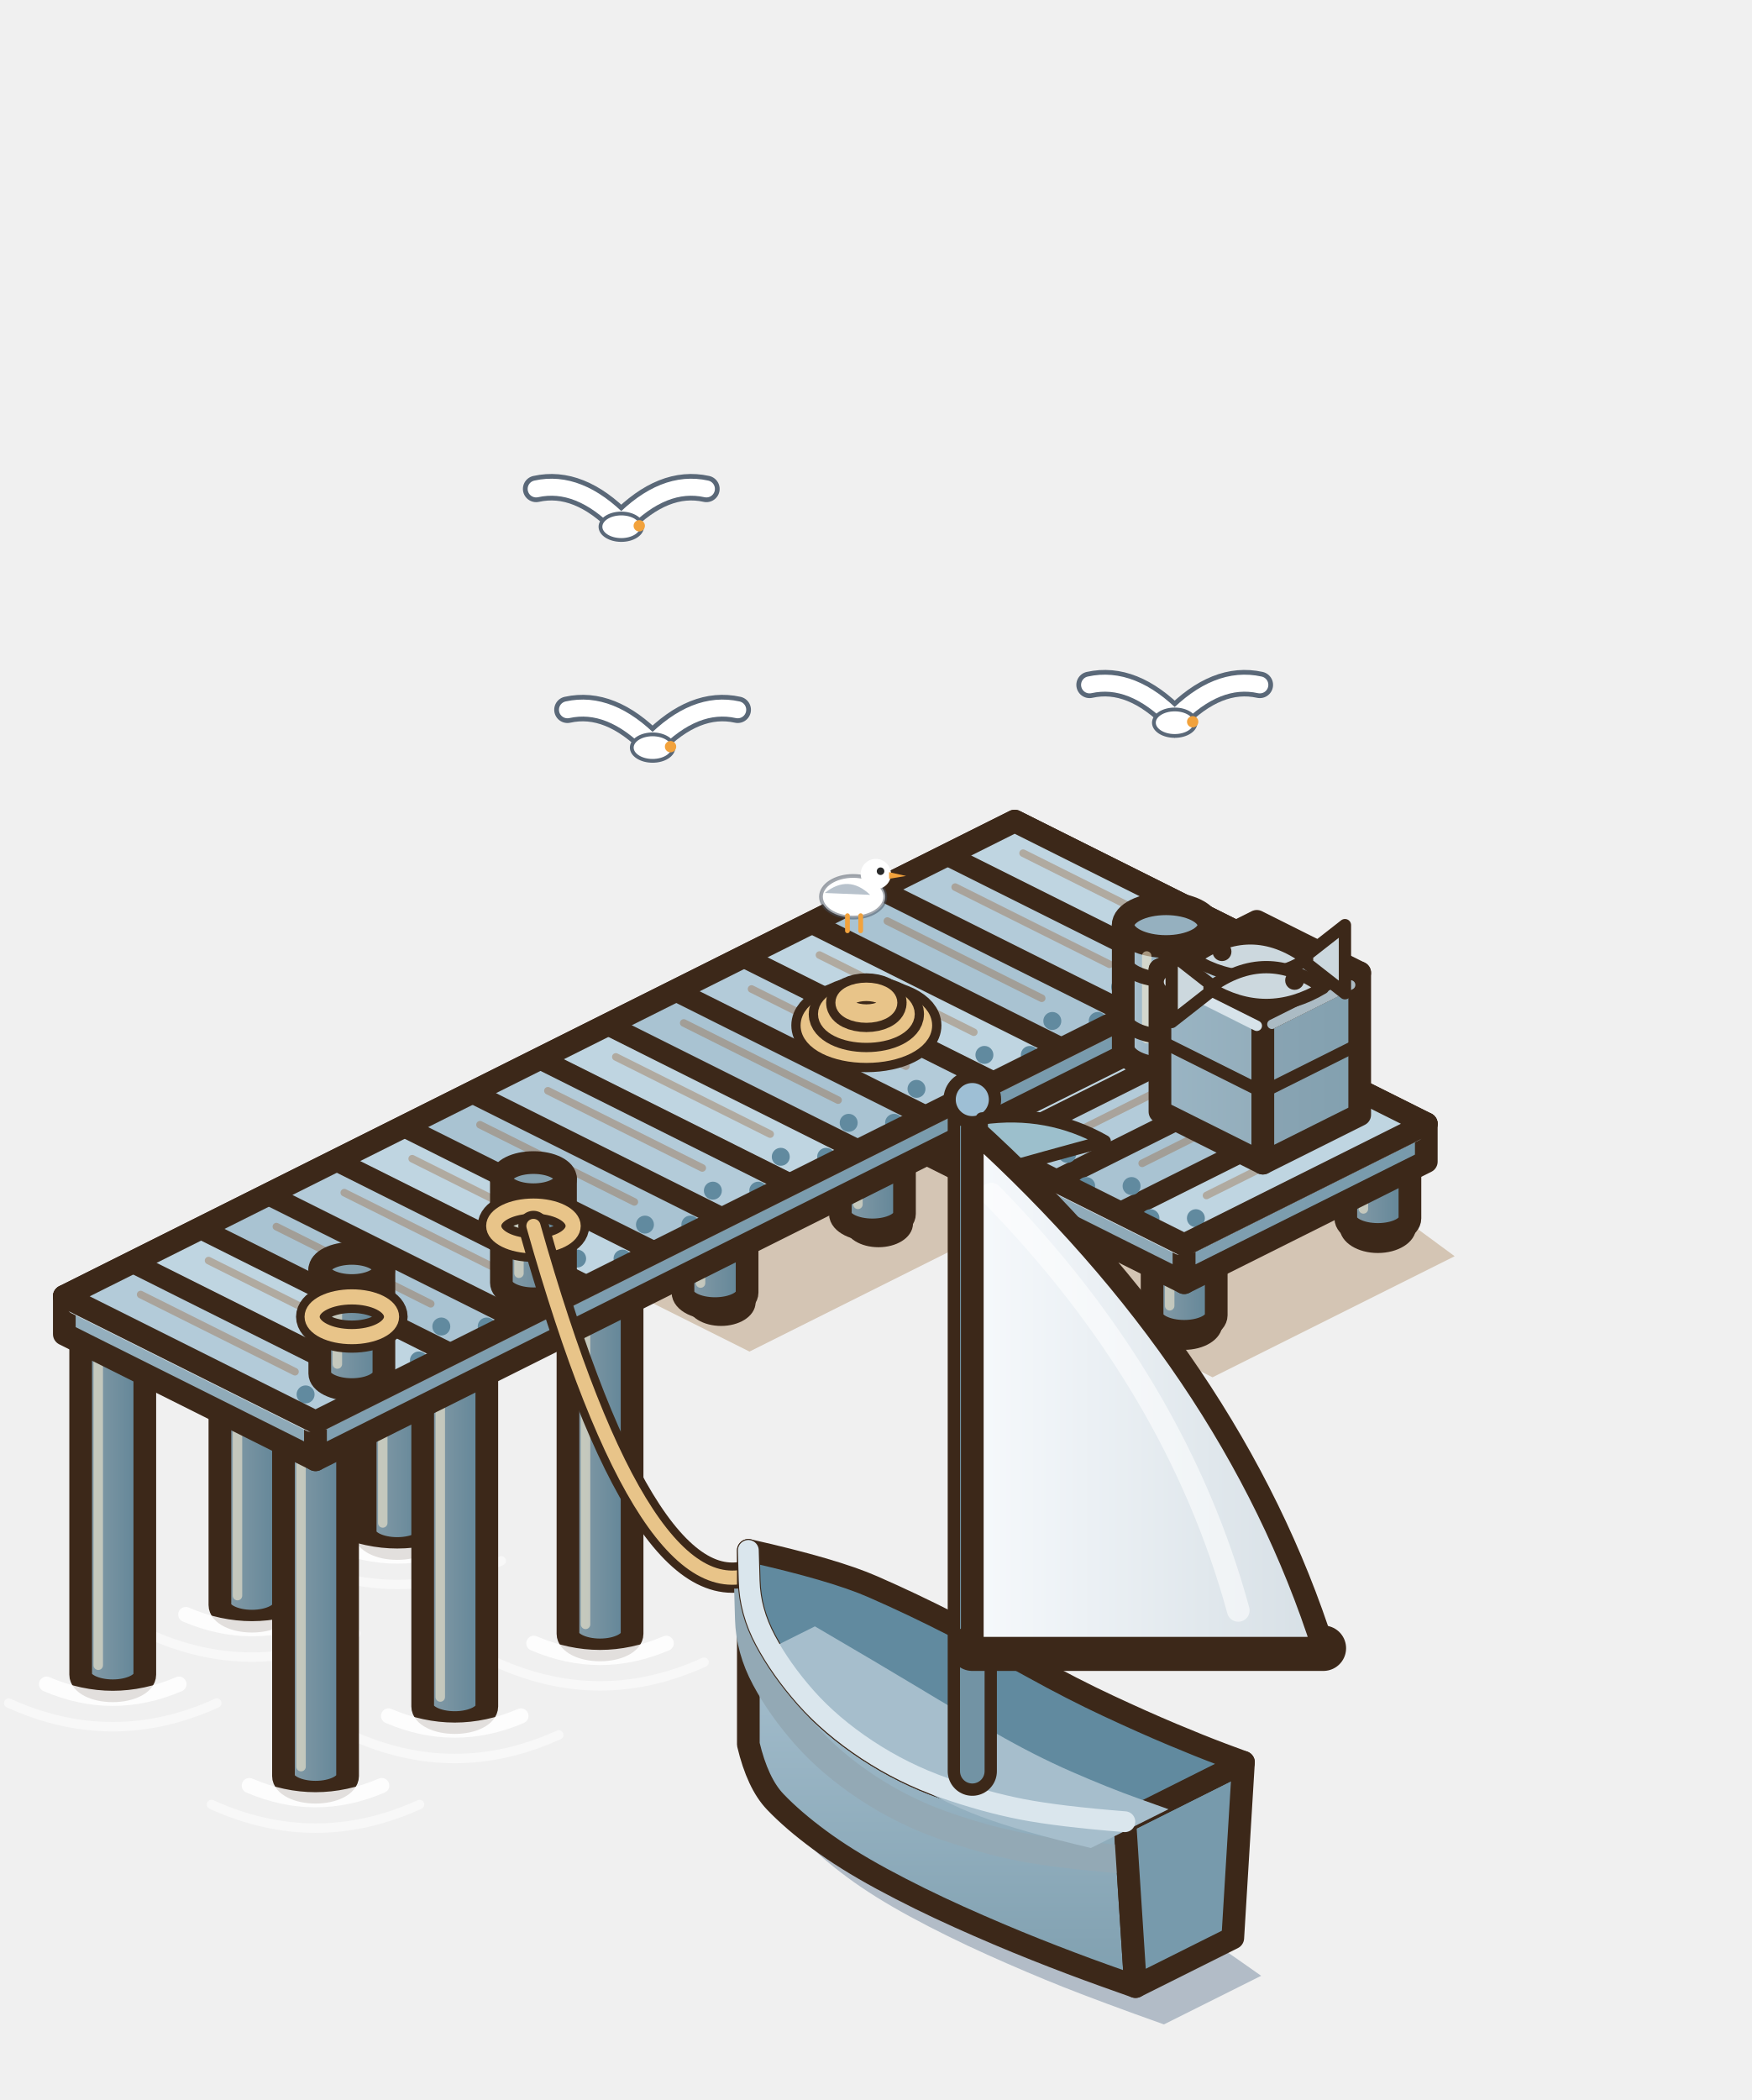
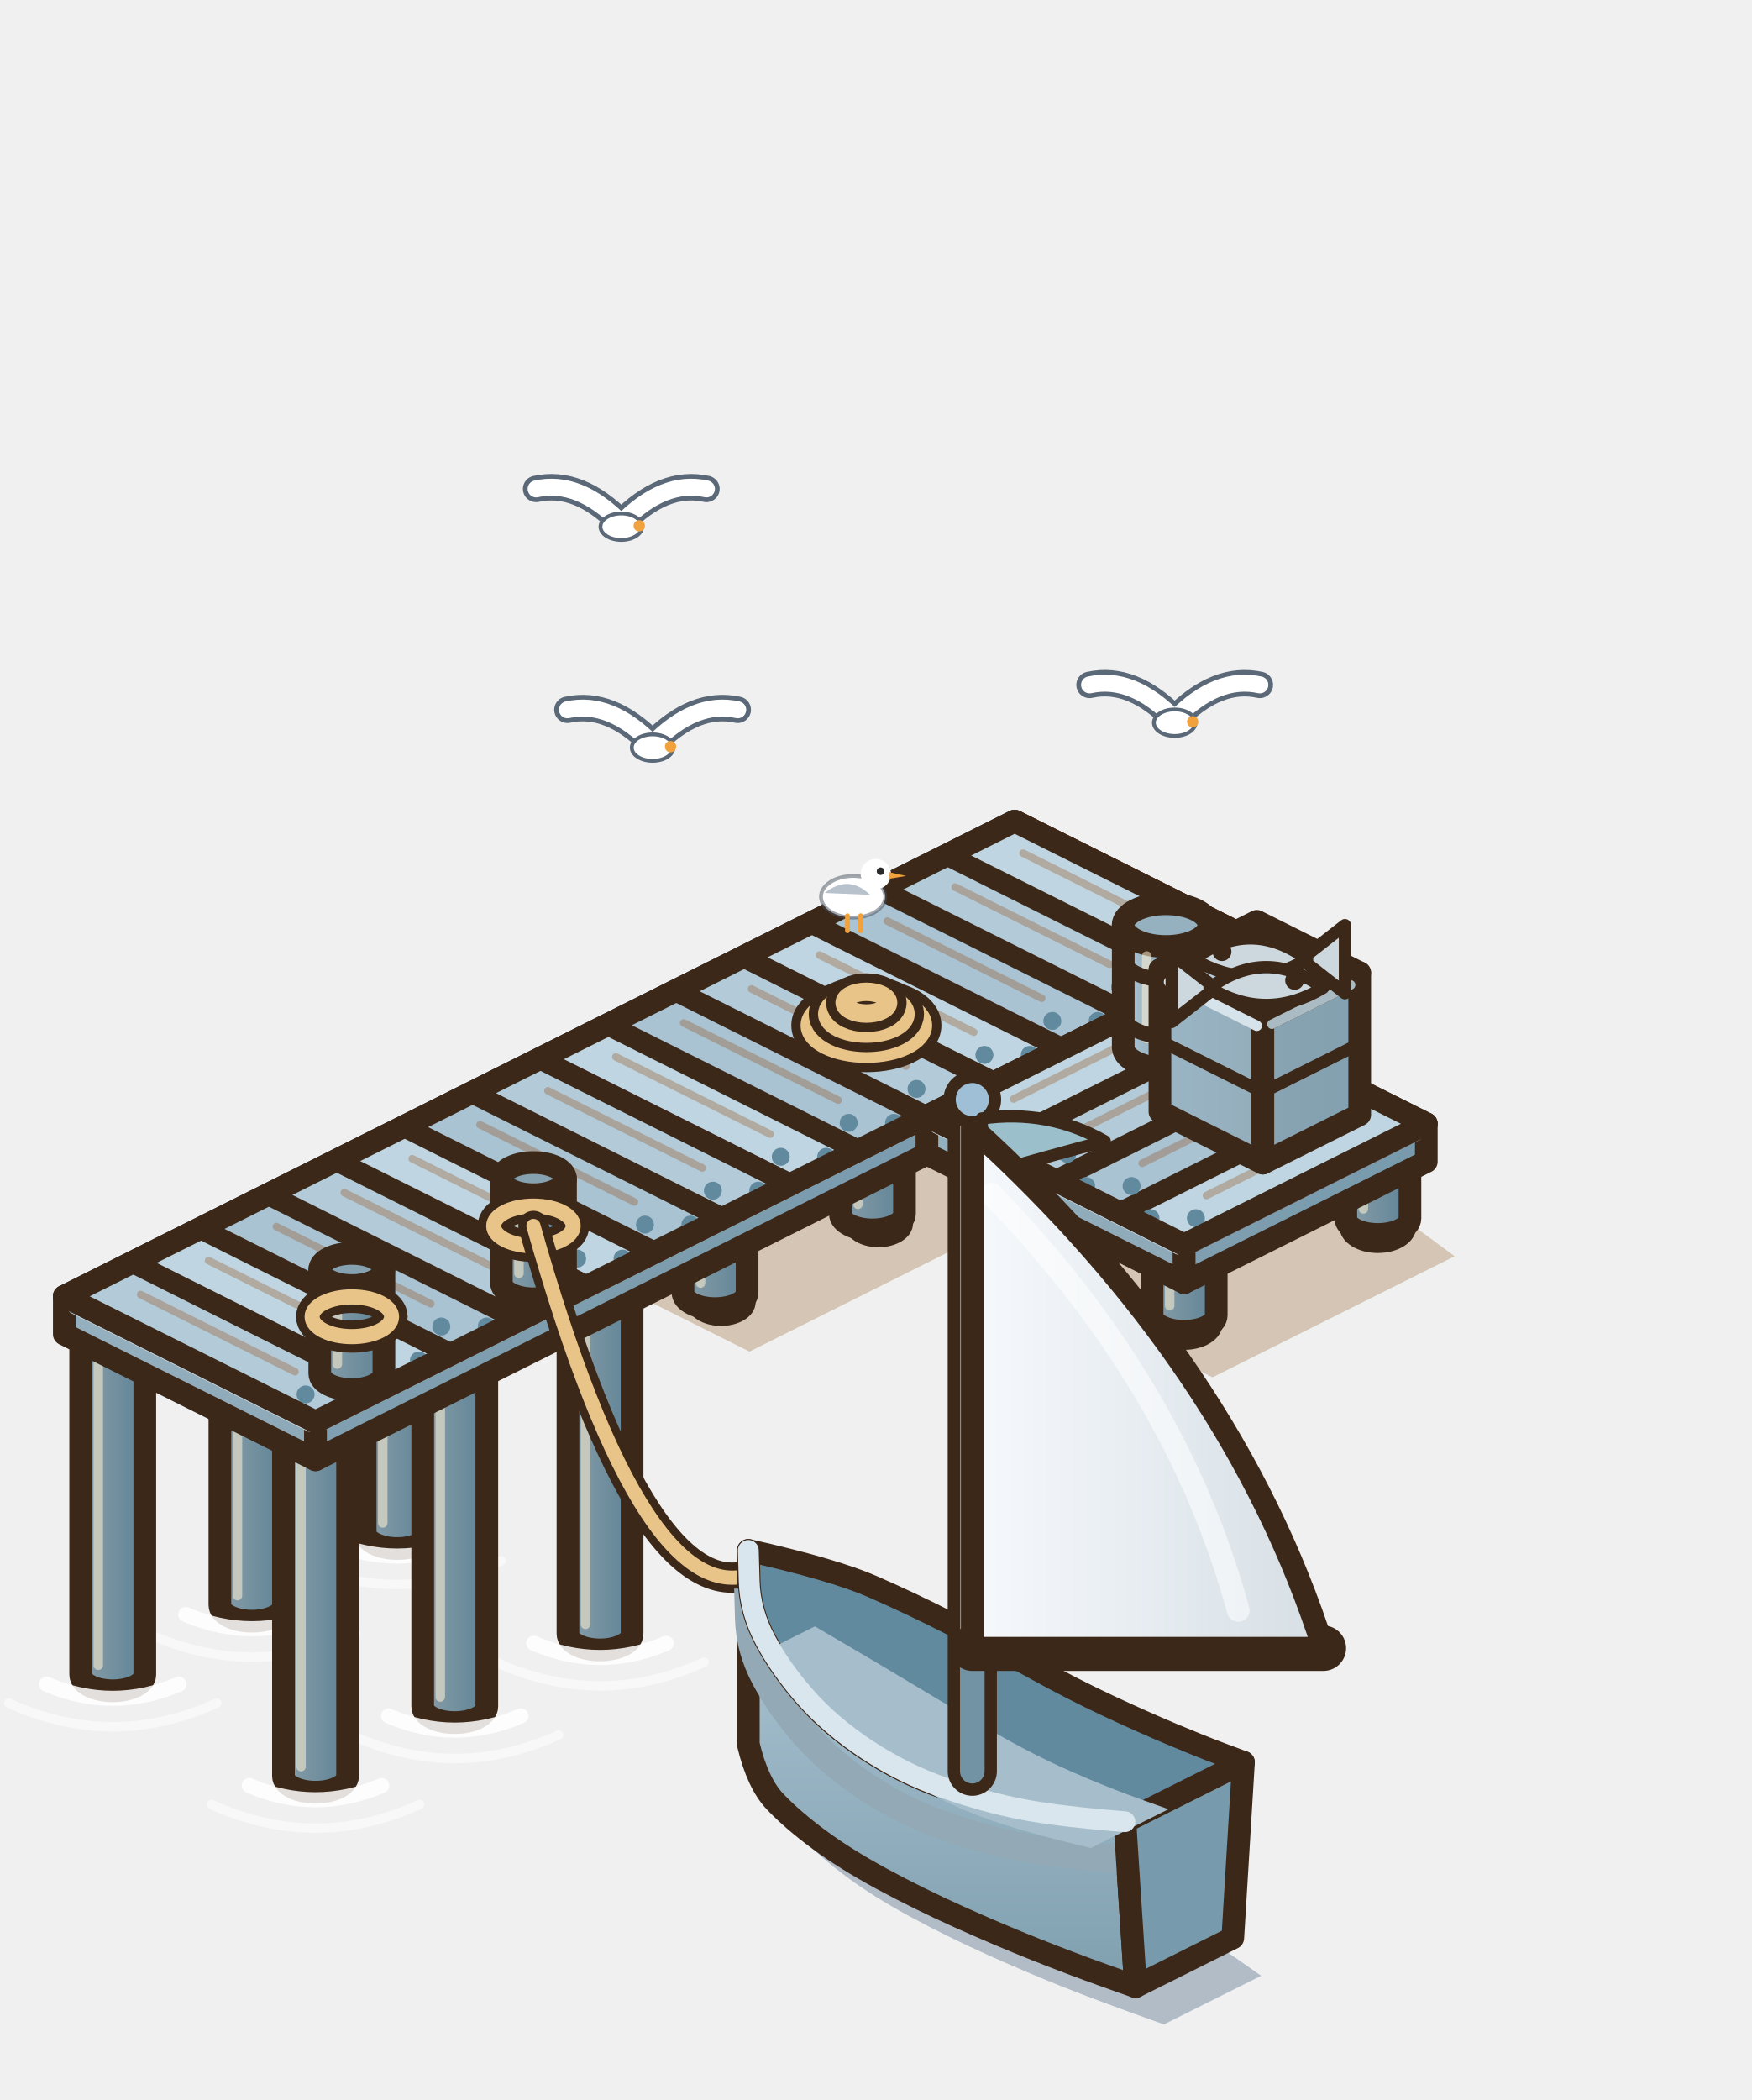
<svg xmlns="http://www.w3.org/2000/svg" width="231.5" height="277.5" viewBox="-136.5 -155 231.5 277.5">
  <g transform="scale(1.25)">
    <polygon points="1.08,-23.2 44.6,8.8 19,21.6 -8.2,8 -29.96,18.88 -56.52,5.6" fill="rgba(150,105,50,.32)" />
    <ellipse cx="36.48" cy="5.7" rx="3.4" ry="2.11" fill="#C3D0D9" stroke="#3C2819" stroke-width="1.3" />
    <ellipse cx="35.46" cy="4.85" rx="1.53" ry="0.82" fill="#DEE7EE" />
    <defs>
      <linearGradient id="pp0" x1="0" y1="0" x2="1" y2="0">
        <stop offset="0" stop-color="#899EA9" />
        <stop offset="1" stop-color="#5E8396" />
      </linearGradient>
    </defs>
    <path d="M33.09,-1.2 L33.09,4.8 A3.39,1.7 0 0 0 39.87,4.8 L39.87,-1.2 Z" fill="url(#pp0)" stroke="#3C2819" stroke-width="2.4" stroke-linejoin="round" />
    <ellipse cx="36.48" cy="-1.2" rx="3.39" ry="1.7" fill="#86A1AF" stroke="#3C2819" stroke-width="2.4" />
    <line x1="34.95" y1="1.5" x2="34.95" y2="3.8" stroke="rgba(255,240,210,.55)" stroke-width="1" stroke-linecap="round" />
    <ellipse cx="16" cy="15.94" rx="3.4" ry="2.11" fill="#C3D0D9" stroke="#3C2819" stroke-width="1.3" />
    <ellipse cx="14.98" cy="15.09" rx="1.53" ry="0.82" fill="#DEE7EE" />
    <defs>
      <linearGradient id="pp1" x1="0" y1="0" x2="1" y2="0">
        <stop offset="0" stop-color="#899EA9" />
        <stop offset="1" stop-color="#5E8396" />
      </linearGradient>
    </defs>
    <path d="M12.61,9.04 L12.61,15.04 A3.39,1.7 0 0 0 19.39,15.04 L19.39,9.04 Z" fill="url(#pp1)" stroke="#3C2819" stroke-width="2.4" stroke-linejoin="round" />
    <ellipse cx="16" cy="9.04" rx="3.39" ry="1.7" fill="#86A1AF" stroke="#3C2819" stroke-width="2.4" />
    <line x1="14.47" y1="11.74" x2="14.47" y2="14.04" stroke="rgba(255,240,210,.55)" stroke-width="1" stroke-linecap="round" />
    <ellipse cx="4.48" cy="10.18" rx="3.4" ry="2.11" fill="#C3D0D9" stroke="#3C2819" stroke-width="1.3" />
    <ellipse cx="3.46" cy="9.33" rx="1.53" ry="0.82" fill="#DEE7EE" />
    <defs>
      <linearGradient id="pp2" x1="0" y1="0" x2="1" y2="0">
        <stop offset="0" stop-color="#899EA9" />
        <stop offset="1" stop-color="#5E8396" />
      </linearGradient>
    </defs>
    <path d="M1.09,3.28 L1.09,9.28 A3.39,1.7 0 0 0 7.87,9.28 L7.87,3.28 Z" fill="url(#pp2)" stroke="#3C2819" stroke-width="2.4" stroke-linejoin="round" />
    <ellipse cx="4.48" cy="3.28" rx="3.39" ry="1.7" fill="#86A1AF" stroke="#3C2819" stroke-width="2.4" />
    <line x1="2.95" y1="5.98" x2="2.95" y2="8.28" stroke="rgba(255,240,210,.55)" stroke-width="1" stroke-linecap="round" />
    <ellipse cx="-18.56" cy="-14.98" rx="3" ry="1.86" fill="#C3D0D9" stroke="#3C2819" stroke-width="1.3" />
    <ellipse cx="-19.46" cy="-15.73" rx="1.35" ry="0.72" fill="#DEE7EE" />
    <defs>
      <linearGradient id="pp10" x1="0" y1="0" x2="1" y2="0">
        <stop offset="0" stop-color="#899EA9" />
        <stop offset="1" stop-color="#5E8396" />
      </linearGradient>
    </defs>
    <path d="M-22.59,-22 L-22.59,-16 A3.39,1.7 0 0 0 -15.81,-16 L-15.81,-22 Z" fill="url(#pp10)" stroke="#3C2819" stroke-width="2.4" stroke-linejoin="round" />
    <ellipse cx="-19.2" cy="-22" rx="3.39" ry="1.7" fill="#86A1AF" stroke="#3C2819" stroke-width="2.4" />
    <line x1="-20.73" y1="-19.3" x2="-20.73" y2="-17" stroke="rgba(255,240,210,.55)" stroke-width="1" stroke-linecap="round" />
    <ellipse cx="2.88" cy="-4.26" rx="3" ry="1.86" fill="#C3D0D9" stroke="#3C2819" stroke-width="1.3" />
    <ellipse cx="1.98" cy="-5.01" rx="1.35" ry="0.72" fill="#DEE7EE" />
    <defs>
      <linearGradient id="pp11" x1="0" y1="0" x2="1" y2="0">
        <stop offset="0" stop-color="#899EA9" />
        <stop offset="1" stop-color="#5E8396" />
      </linearGradient>
    </defs>
    <path d="M-1.15,-11.28 L-1.15,-5.28 A3.39,1.7 0 0 0 5.63,-5.28 L5.63,-11.28 Z" fill="url(#pp11)" stroke="#3C2819" stroke-width="2.4" stroke-linejoin="round" />
    <ellipse cx="2.24" cy="-11.28" rx="3.39" ry="1.7" fill="#86A1AF" stroke="#3C2819" stroke-width="2.4" />
    <line x1="0.71" y1="-8.58" x2="0.71" y2="-6.28" stroke="rgba(255,240,210,.55)" stroke-width="1" stroke-linecap="round" />
    <ellipse cx="-37.76" cy="-5.38" rx="3" ry="1.86" fill="#C3D0D9" stroke="#3C2819" stroke-width="1.3" />
    <ellipse cx="-38.66" cy="-6.13" rx="1.35" ry="0.72" fill="#DEE7EE" />
    <defs>
      <linearGradient id="pp12" x1="0" y1="0" x2="1" y2="0">
        <stop offset="0" stop-color="#899EA9" />
        <stop offset="1" stop-color="#5E8396" />
      </linearGradient>
    </defs>
    <path d="M-41.79,-12.4 L-41.79,-6.4 A3.39,1.7 0 0 0 -35.01,-6.4 L-35.01,-12.4 Z" fill="url(#pp12)" stroke="#3C2819" stroke-width="2.4" stroke-linejoin="round" />
    <ellipse cx="-38.4" cy="-12.4" rx="3.39" ry="1.7" fill="#86A1AF" stroke="#3C2819" stroke-width="2.4" />
    <line x1="-39.93" y1="-9.7" x2="-39.93" y2="-7.4" stroke="rgba(255,240,210,.55)" stroke-width="1" stroke-linecap="round" />
    <ellipse cx="-16.32" cy="5.34" rx="3" ry="1.86" fill="#C3D0D9" stroke="#3C2819" stroke-width="1.3" />
    <ellipse cx="-17.22" cy="4.59" rx="1.35" ry="0.72" fill="#DEE7EE" />
    <defs>
      <linearGradient id="pp13" x1="0" y1="0" x2="1" y2="0">
        <stop offset="0" stop-color="#899EA9" />
        <stop offset="1" stop-color="#5E8396" />
      </linearGradient>
    </defs>
    <path d="M-20.35,-1.68 L-20.35,4.32 A3.39,1.7 0 0 0 -13.57,4.32 L-13.57,-1.68 Z" fill="url(#pp13)" stroke="#3C2819" stroke-width="2.4" stroke-linejoin="round" />
    <ellipse cx="-16.96" cy="-1.68" rx="3.39" ry="1.7" fill="#86A1AF" stroke="#3C2819" stroke-width="2.4" />
    <line x1="-18.49" y1="1.02" x2="-18.49" y2="3.32" stroke="rgba(255,240,210,.55)" stroke-width="1" stroke-linecap="round" />
    <ellipse cx="-54.4" cy="2.94" rx="3" ry="1.86" fill="#C3D0D9" stroke="#3C2819" stroke-width="1.3" />
    <ellipse cx="-55.3" cy="2.19" rx="1.35" ry="0.72" fill="#DEE7EE" />
    <defs>
      <linearGradient id="pp14" x1="0" y1="0" x2="1" y2="0">
        <stop offset="0" stop-color="#899EA9" />
        <stop offset="1" stop-color="#5E8396" />
      </linearGradient>
    </defs>
    <path d="M-58.43,-4.08 L-58.43,1.92 A3.39,1.7 0 0 0 -51.65,1.92 L-51.65,-4.08 Z" fill="url(#pp14)" stroke="#3C2819" stroke-width="2.4" stroke-linejoin="round" />
    <ellipse cx="-55.04" cy="-4.08" rx="3.39" ry="1.7" fill="#86A1AF" stroke="#3C2819" stroke-width="2.4" />
    <line x1="-56.57" y1="-1.38" x2="-56.57" y2="0.92" stroke="rgba(255,240,210,.55)" stroke-width="1" stroke-linecap="round" />
    <ellipse cx="-32.96" cy="13.66" rx="3" ry="1.86" fill="#C3D0D9" stroke="#3C2819" stroke-width="1.3" />
    <ellipse cx="-33.86" cy="12.91" rx="1.35" ry="0.72" fill="#DEE7EE" />
    <defs>
      <linearGradient id="pp15" x1="0" y1="0" x2="1" y2="0">
        <stop offset="0" stop-color="#899EA9" />
        <stop offset="1" stop-color="#5E8396" />
      </linearGradient>
    </defs>
    <path d="M-36.99,6.64 L-36.99,12.64 A3.39,1.7 0 0 0 -30.21,12.64 L-30.21,6.64 Z" fill="url(#pp15)" stroke="#3C2819" stroke-width="2.4" stroke-linejoin="round" />
    <ellipse cx="-33.6" cy="6.64" rx="3.39" ry="1.7" fill="#86A1AF" stroke="#3C2819" stroke-width="2.4" />
    <line x1="-35.13" y1="9.34" x2="-35.13" y2="11.64" stroke="rgba(255,240,210,.55)" stroke-width="1" stroke-linecap="round" />
    <defs>
      <linearGradient id="pp20" x1="0" y1="0" x2="1" y2="0">
        <stop offset="0" stop-color="#899EA9" />
        <stop offset="1" stop-color="#5E8396" />
      </linearGradient>
    </defs>
    <path d="M-70.59,2 L-70.59,38 A3.39,1.7 0 0 0 -63.81,38 L-63.81,2 Z" fill="url(#pp20)" stroke="#3C2819" stroke-width="2.4" stroke-linejoin="round" />
    <ellipse cx="-67.2" cy="2" rx="3.39" ry="1.7" fill="#86A1AF" stroke="#3C2819" stroke-width="2.4" />
    <line x1="-68.73" y1="4.7" x2="-68.73" y2="37" stroke="rgba(255,240,210,.55)" stroke-width="1" stroke-linecap="round" />
    <path d="M-74.2,39 Q-67.2,42 -60.2,39" fill="none" stroke="#FFFFFF" stroke-width="1.6" stroke-linecap="round" opacity=".85" />
    <path d="M-78.2,41 Q-67.2,46 -56.2,41" fill="none" stroke="#FFFFFF" stroke-width="1" stroke-linecap="round" opacity=".5" />
    <defs>
      <linearGradient id="pp21" x1="0" y1="0" x2="1" y2="0">
        <stop offset="0" stop-color="#899EA9" />
        <stop offset="1" stop-color="#5E8396" />
      </linearGradient>
    </defs>
    <path d="M-49.15,12.72 L-49.15,48.72 A3.39,1.7 0 0 0 -42.37,48.72 L-42.37,12.72 Z" fill="url(#pp21)" stroke="#3C2819" stroke-width="2.4" stroke-linejoin="round" />
    <ellipse cx="-45.76" cy="12.72" rx="3.39" ry="1.7" fill="#86A1AF" stroke="#3C2819" stroke-width="2.4" />
    <line x1="-47.29" y1="15.42" x2="-47.29" y2="47.72" stroke="rgba(255,240,210,.55)" stroke-width="1" stroke-linecap="round" />
    <path d="M-52.76,49.72 Q-45.76,52.72 -38.76,49.72" fill="none" stroke="#FFFFFF" stroke-width="1.6" stroke-linecap="round" opacity=".85" />
    <path d="M-56.76,51.72 Q-45.76,56.72 -34.76,51.72" fill="none" stroke="#FFFFFF" stroke-width="1" stroke-linecap="round" opacity=".5" />
    <defs>
      <linearGradient id="pp22" x1="0" y1="0" x2="1" y2="0">
        <stop offset="0" stop-color="#899EA9" />
        <stop offset="1" stop-color="#5E8396" />
      </linearGradient>
    </defs>
    <path d="M-85.95,9.68 L-85.95,45.68 A3.39,1.7 0 0 0 -79.17,45.68 L-79.17,9.68 Z" fill="url(#pp22)" stroke="#3C2819" stroke-width="2.4" stroke-linejoin="round" />
    <ellipse cx="-82.56" cy="9.68" rx="3.39" ry="1.7" fill="#86A1AF" stroke="#3C2819" stroke-width="2.4" />
    <line x1="-84.09" y1="12.38" x2="-84.09" y2="44.68" stroke="rgba(255,240,210,.55)" stroke-width="1" stroke-linecap="round" />
    <path d="M-89.56,46.68 Q-82.56,49.68 -75.56,46.68" fill="none" stroke="#FFFFFF" stroke-width="1.6" stroke-linecap="round" opacity=".85" />
    <path d="M-93.56,48.68 Q-82.56,53.68 -71.56,48.68" fill="none" stroke="#FFFFFF" stroke-width="1" stroke-linecap="round" opacity=".5" />
    <defs>
      <linearGradient id="pp23" x1="0" y1="0" x2="1" y2="0">
        <stop offset="0" stop-color="#899EA9" />
        <stop offset="1" stop-color="#5E8396" />
      </linearGradient>
    </defs>
    <path d="M-64.51,20.4 L-64.51,56.4 A3.39,1.7 0 0 0 -57.73,56.4 L-57.73,20.4 Z" fill="url(#pp23)" stroke="#3C2819" stroke-width="2.4" stroke-linejoin="round" />
    <ellipse cx="-61.12" cy="20.4" rx="3.39" ry="1.7" fill="#86A1AF" stroke="#3C2819" stroke-width="2.4" />
    <line x1="-62.65" y1="23.1" x2="-62.65" y2="55.4" stroke="rgba(255,240,210,.55)" stroke-width="1" stroke-linecap="round" />
    <path d="M-68.12,57.4 Q-61.12,60.4 -54.12,57.4" fill="none" stroke="#FFFFFF" stroke-width="1.6" stroke-linecap="round" opacity=".85" />
    <path d="M-72.12,59.4 Q-61.12,64.4 -50.12,59.4" fill="none" stroke="#FFFFFF" stroke-width="1" stroke-linecap="round" opacity=".5" />
    <defs>
      <linearGradient id="pp24" x1="0" y1="0" x2="1" y2="0">
        <stop offset="0" stop-color="#899EA9" />
        <stop offset="1" stop-color="#5E8396" />
      </linearGradient>
    </defs>
    <path d="M-100.67,17.04 L-100.67,53.04 A3.39,1.7 0 0 0 -93.89,53.04 L-93.89,17.04 Z" fill="url(#pp24)" stroke="#3C2819" stroke-width="2.4" stroke-linejoin="round" />
    <ellipse cx="-97.28" cy="17.04" rx="3.39" ry="1.7" fill="#86A1AF" stroke="#3C2819" stroke-width="2.4" />
    <line x1="-98.81" y1="19.74" x2="-98.81" y2="52.04" stroke="rgba(255,240,210,.55)" stroke-width="1" stroke-linecap="round" />
    <path d="M-104.28,54.04 Q-97.28,57.04 -90.28,54.04" fill="none" stroke="#FFFFFF" stroke-width="1.6" stroke-linecap="round" opacity=".85" />
    <path d="M-108.28,56.04 Q-97.28,61.04 -86.28,56.04" fill="none" stroke="#FFFFFF" stroke-width="1" stroke-linecap="round" opacity=".5" />
    <defs>
      <linearGradient id="pp25" x1="0" y1="0" x2="1" y2="0">
        <stop offset="0" stop-color="#899EA9" />
        <stop offset="1" stop-color="#5E8396" />
      </linearGradient>
    </defs>
    <path d="M-79.23,27.76 L-79.23,63.76 A3.39,1.7 0 0 0 -72.45,63.76 L-72.45,27.76 Z" fill="url(#pp25)" stroke="#3C2819" stroke-width="2.4" stroke-linejoin="round" />
    <ellipse cx="-75.84" cy="27.76" rx="3.39" ry="1.7" fill="#86A1AF" stroke="#3C2819" stroke-width="2.4" />
    <line x1="-77.37" y1="30.46" x2="-77.37" y2="62.76" stroke="rgba(255,240,210,.55)" stroke-width="1" stroke-linecap="round" />
    <path d="M-82.84,64.76 Q-75.84,67.76 -68.84,64.76" fill="none" stroke="#FFFFFF" stroke-width="1.6" stroke-linecap="round" opacity=".85" />
    <path d="M-86.84,66.76 Q-75.84,71.76 -64.84,66.76" fill="none" stroke="#FFFFFF" stroke-width="1" stroke-linecap="round" opacity=".5" />
-     <defs>
-       <linearGradient id="pq-l" x1="0" y1="0" x2="1" y2="0">
-         <stop offset="0" stop-color="#95B0BF" />
-         <stop offset="1" stop-color="#8DA8B6" />
-       </linearGradient>
-     </defs>
-     <defs>
-       <linearGradient id="pq-r" x1="0" y1="0" x2="1" y2="0">
-         <stop offset="0" stop-color="#809FB0" />
-         <stop offset="1" stop-color="#779AAC" />
-       </linearGradient>
-     </defs>
-     <polygon points="-11.2,-2 16,11.6 16,7.6 -11.2,-6" fill="url(#pq-l)" stroke="#3C2819" stroke-width="2.4" stroke-linejoin="round" />
-     <polygon points="41.6,-1.2 16,11.6 16,7.6 41.6,-5.2" fill="url(#pq-r)" stroke="#3C2819" stroke-width="2.4" stroke-linejoin="round" />
-     <polygon points="14.4,-18.8 41.6,-5.2 16,7.6 -11.2,-6" fill="#A9C3D2" stroke="#3C2819" stroke-width="2.4" stroke-linejoin="round" />
-     <line x1="-10.24" y1="-4.72" x2="15.36" y2="8.08" stroke="#D0DEE6" stroke-width="1.1" stroke-linecap="round" />
-     <line x1="16.96" y1="7.92" x2="40.64" y2="-3.92" stroke="#A6B6BF" stroke-width="1" stroke-linecap="round" />
-     <polygon points="14.4,-18.29 20.18,-15.4 -4.4,-3.11 -10.18,-6" fill="#BFD5E1" stroke="#3C2819" stroke-width="1.3" stroke-linejoin="round" />
-     <line x1="13.32" y1="-15.5" x2="-2.04" y2="-7.82" stroke="rgba(150,90,40,.35)" stroke-width="0.8" stroke-linecap="round" />
-     <circle cx="-7.96" cy="-5.42" r="0.95" fill="#618A9F" />
-     <circle cx="-3.16" cy="-5.42" r="0.95" fill="#618A9F" />
-     <polygon points="21.2,-14.89 26.98,-12 2.4,0.29 -3.38,-2.6" fill="#B3CBD9" stroke="#3C2819" stroke-width="1.3" stroke-linejoin="round" />
-     <line x1="20.12" y1="-12.1" x2="4.76" y2="-4.42" stroke="rgba(150,90,40,.35)" stroke-width="0.8" stroke-linecap="round" />
-     <circle cx="-1.16" cy="-2.02" r="0.95" fill="#618A9F" />
-     <circle cx="3.64" cy="-2.02" r="0.95" fill="#618A9F" />
-     <polygon points="28,-11.49 33.78,-8.6 9.2,3.69 3.42,0.8" fill="#A9C3D2" stroke="#3C2819" stroke-width="1.3" stroke-linejoin="round" />
-     <line x1="26.92" y1="-8.7" x2="11.56" y2="-1.02" stroke="rgba(150,90,40,.35)" stroke-width="0.8" stroke-linecap="round" />
-     <circle cx="5.64" cy="1.38" r="0.95" fill="#618A9F" />
-     <circle cx="10.44" cy="1.38" r="0.95" fill="#618A9F" />
-     <polygon points="34.8,-8.09 40.58,-5.2 16,7.09 10.22,4.2" fill="#BFD5E1" stroke="#3C2819" stroke-width="1.3" stroke-linejoin="round" />
-     <line x1="33.72" y1="-5.3" x2="18.36" y2="2.38" stroke="rgba(150,90,40,.35)" stroke-width="0.8" stroke-linecap="round" />
-     <circle cx="12.44" cy="4.78" r="0.95" fill="#618A9F" />
-     <circle cx="17.24" cy="4.78" r="0.95" fill="#618A9F" />
-     <polygon points="14.4,-18.8 41.6,-5.2 16,7.6 -11.2,-6" fill="none" stroke="#3C2819" stroke-width="2.4" stroke-linejoin="round" />
    <defs>
      <linearGradient id="pj-l" x1="0" y1="0" x2="1" y2="0">
        <stop offset="0" stop-color="#95B0BF" />
        <stop offset="1" stop-color="#8DA8B6" />
      </linearGradient>
    </defs>
    <defs>
      <linearGradient id="pj-r" x1="0" y1="0" x2="1" y2="0">
        <stop offset="0" stop-color="#809FB0" />
        <stop offset="1" stop-color="#779AAC" />
      </linearGradient>
    </defs>
    <polygon points="-102.4,17.04 -75.84,30.32 -75.84,26.32 -102.4,13.04" fill="url(#pj-l)" stroke="#3C2819" stroke-width="2.4" stroke-linejoin="round" />
    <polygon points="24.64,-19.92 -75.84,30.32 -75.84,26.32 24.64,-23.92" fill="url(#pj-r)" stroke="#3C2819" stroke-width="2.4" stroke-linejoin="round" />
    <polygon points="-1.92,-37.2 24.64,-23.92 -75.84,26.32 -102.4,13.04" fill="#A9C3D2" stroke="#3C2819" stroke-width="2.4" stroke-linejoin="round" />
    <line x1="-101.44" y1="14.32" x2="-76.48" y2="26.8" stroke="#D0DEE6" stroke-width="1.1" stroke-linecap="round" />
    <line x1="-74.88" y1="26.64" x2="23.68" y2="-22.64" stroke="#A6B6BF" stroke-width="1" stroke-linecap="round" />
    <polygon points="-1.92,-36.69 23.62,-23.92 17.46,-20.84 -8.07,-33.61" fill="#BFD5E1" stroke="#3C2819" stroke-width="1.3" stroke-linejoin="round" />
    <line x1="-1.03" y1="-33.81" x2="15.29" y2="-25.65" stroke="rgba(150,90,40,.35)" stroke-width="0.8" stroke-linecap="round" />
    <circle cx="16.41" cy="-23.25" r="0.95" fill="#618A9F" />
    <circle cx="21.21" cy="-23.25" r="0.95" fill="#618A9F" />
    <polygon points="-9.1,-33.1 16.44,-20.33 10.29,-17.25 -15.25,-30.02" fill="#B3CBD9" stroke="#3C2819" stroke-width="1.3" stroke-linejoin="round" />
    <line x1="-8.21" y1="-30.22" x2="8.11" y2="-22.06" stroke="rgba(150,90,40,.35)" stroke-width="0.8" stroke-linecap="round" />
    <circle cx="9.23" cy="-19.66" r="0.95" fill="#618A9F" />
    <circle cx="14.03" cy="-19.66" r="0.95" fill="#618A9F" />
    <polygon points="-16.27,-29.51 9.26,-16.74 3.11,-13.67 -22.43,-26.43" fill="#A9C3D2" stroke="#3C2819" stroke-width="1.3" stroke-linejoin="round" />
    <line x1="-15.38" y1="-26.63" x2="0.94" y2="-18.47" stroke="rgba(150,90,40,.35)" stroke-width="0.8" stroke-linecap="round" />
    <circle cx="2.06" cy="-16.07" r="0.95" fill="#618A9F" />
    <circle cx="6.86" cy="-16.07" r="0.95" fill="#618A9F" />
    <polygon points="-23.45,-25.92 2.08,-13.15 -4.07,-10.08 -29.6,-22.85" fill="#BFD5E1" stroke="#3C2819" stroke-width="1.3" stroke-linejoin="round" />
    <line x1="-22.56" y1="-23.04" x2="-6.24" y2="-14.88" stroke="rgba(150,90,40,.35)" stroke-width="0.8" stroke-linecap="round" />
    <circle cx="-5.12" cy="-12.48" r="0.95" fill="#618A9F" />
    <circle cx="-0.32" cy="-12.48" r="0.95" fill="#618A9F" />
    <polygon points="-30.63,-22.33 -5.09,-9.57 -11.25,-6.49 -36.78,-19.26" fill="#B3CBD9" stroke="#3C2819" stroke-width="1.3" stroke-linejoin="round" />
    <line x1="-29.74" y1="-19.45" x2="-13.42" y2="-11.29" stroke="rgba(150,90,40,.35)" stroke-width="0.8" stroke-linecap="round" />
    <circle cx="-12.3" cy="-8.89" r="0.95" fill="#618A9F" />
    <circle cx="-7.5" cy="-8.89" r="0.95" fill="#618A9F" />
    <polygon points="-37.81,-18.75 -12.27,-5.98 -18.42,-2.9 -43.96,-15.67" fill="#A9C3D2" stroke="#3C2819" stroke-width="1.3" stroke-linejoin="round" />
    <line x1="-36.91" y1="-15.86" x2="-20.59" y2="-7.7" stroke="rgba(150,90,40,.35)" stroke-width="0.8" stroke-linecap="round" />
    <circle cx="-19.47" cy="-5.3" r="0.95" fill="#618A9F" />
    <circle cx="-14.67" cy="-5.3" r="0.95" fill="#618A9F" />
    <polygon points="-44.98,-15.16 -19.45,-2.39 -25.6,0.69 -51.14,-12.08" fill="#BFD5E1" stroke="#3C2819" stroke-width="1.3" stroke-linejoin="round" />
    <line x1="-44.09" y1="-12.27" x2="-27.77" y2="-4.11" stroke="rgba(150,90,40,.35)" stroke-width="0.8" stroke-linecap="round" />
    <circle cx="-26.65" cy="-1.71" r="0.95" fill="#618A9F" />
    <circle cx="-21.85" cy="-1.71" r="0.95" fill="#618A9F" />
    <polygon points="-52.16,-11.57 -26.62,1.2 -32.78,4.28 -58.31,-8.49" fill="#B3CBD9" stroke="#3C2819" stroke-width="1.3" stroke-linejoin="round" />
    <line x1="-51.27" y1="-8.69" x2="-34.95" y2="-0.53" stroke="rgba(150,90,40,.35)" stroke-width="0.8" stroke-linecap="round" />
    <circle cx="-33.83" cy="1.87" r="0.95" fill="#618A9F" />
    <circle cx="-29.03" cy="1.87" r="0.95" fill="#618A9F" />
    <polygon points="-59.34,-7.98 -33.8,4.79 -39.95,7.87 -65.49,-4.9" fill="#A9C3D2" stroke="#3C2819" stroke-width="1.3" stroke-linejoin="round" />
    <line x1="-58.45" y1="-5.1" x2="-42.13" y2="3.06" stroke="rgba(150,90,40,.35)" stroke-width="0.8" stroke-linecap="round" />
    <circle cx="-41.01" cy="5.46" r="0.95" fill="#618A9F" />
    <circle cx="-36.21" cy="5.46" r="0.95" fill="#618A9F" />
    <polygon points="-66.51,-4.39 -40.98,8.38 -47.13,11.45 -72.67,-1.31" fill="#BFD5E1" stroke="#3C2819" stroke-width="1.3" stroke-linejoin="round" />
    <line x1="-65.62" y1="-1.51" x2="-49.3" y2="6.65" stroke="rgba(150,90,40,.35)" stroke-width="0.8" stroke-linecap="round" />
    <circle cx="-48.18" cy="9.05" r="0.95" fill="#618A9F" />
    <circle cx="-43.38" cy="9.05" r="0.95" fill="#618A9F" />
    <polygon points="-73.69,-0.8 -48.16,11.97 -54.31,15.04 -79.84,2.27" fill="#B3CBD9" stroke="#3C2819" stroke-width="1.3" stroke-linejoin="round" />
    <line x1="-72.8" y1="2.08" x2="-56.48" y2="10.24" stroke="rgba(150,90,40,.35)" stroke-width="0.8" stroke-linecap="round" />
    <circle cx="-55.36" cy="12.64" r="0.95" fill="#618A9F" />
    <circle cx="-50.56" cy="12.64" r="0.95" fill="#618A9F" />
    <polygon points="-80.87,2.79 -55.33,15.55 -61.49,18.63 -87.02,5.86" fill="#A9C3D2" stroke="#3C2819" stroke-width="1.3" stroke-linejoin="round" />
    <line x1="-79.98" y1="5.67" x2="-63.66" y2="13.83" stroke="rgba(150,90,40,.35)" stroke-width="0.8" stroke-linecap="round" />
    <circle cx="-62.54" cy="16.23" r="0.95" fill="#618A9F" />
    <circle cx="-57.74" cy="16.23" r="0.95" fill="#618A9F" />
    <polygon points="-88.05,6.37 -62.51,19.14 -68.66,22.22 -94.2,9.45" fill="#BFD5E1" stroke="#3C2819" stroke-width="1.3" stroke-linejoin="round" />
    <line x1="-87.15" y1="9.26" x2="-70.83" y2="17.42" stroke="rgba(150,90,40,.35)" stroke-width="0.8" stroke-linecap="round" />
    <circle cx="-69.71" cy="19.82" r="0.95" fill="#618A9F" />
    <circle cx="-64.91" cy="19.82" r="0.95" fill="#618A9F" />
    <polygon points="-95.22,9.96 -69.69,22.73 -75.84,25.81 -101.38,13.04" fill="#B3CBD9" stroke="#3C2819" stroke-width="1.3" stroke-linejoin="round" />
    <line x1="-94.33" y1="12.85" x2="-78.01" y2="21.01" stroke="rgba(150,90,40,.35)" stroke-width="0.8" stroke-linecap="round" />
    <circle cx="-76.89" cy="23.41" r="0.95" fill="#618A9F" />
    <circle cx="-72.09" cy="23.41" r="0.95" fill="#618A9F" />
    <polygon points="-1.92,-37.2 24.64,-23.92 -75.84,26.32 -102.4,13.04" fill="none" stroke="#3C2819" stroke-width="2.4" stroke-linejoin="round" />
    <defs>
+       <linearGradient id="pq-l" x1="0" y1="0" x2="1" y2="0">
+         <stop offset="0" stop-color="#95B0BF" />
+         <stop offset="1" stop-color="#8DA8B6" />
+       </linearGradient>
+     </defs>
+     <defs>
+       <linearGradient id="pq-r" x1="0" y1="0" x2="1" y2="0">
+         <stop offset="0" stop-color="#809FB0" />
+         <stop offset="1" stop-color="#779AAC" />
+       </linearGradient>
+     </defs>
+     <polygon points="-11.2,-2 16,11.6 16,7.6 -11.2,-6" fill="url(#pq-l)" stroke="#3C2819" stroke-width="2.4" stroke-linejoin="round" />
+     <polygon points="41.6,-1.2 16,11.6 16,7.6 41.6,-5.2" fill="url(#pq-r)" stroke="#3C2819" stroke-width="2.4" stroke-linejoin="round" />
+     <polygon points="14.4,-18.8 41.6,-5.2 16,7.6 -11.2,-6" fill="#A9C3D2" stroke="#3C2819" stroke-width="2.4" stroke-linejoin="round" />
+     <line x1="-10.24" y1="-4.72" x2="15.36" y2="8.08" stroke="#D0DEE6" stroke-width="1.1" stroke-linecap="round" />
+     <line x1="16.96" y1="7.92" x2="40.64" y2="-3.92" stroke="#A6B6BF" stroke-width="1" stroke-linecap="round" />
+     <polygon points="14.4,-18.29 20.18,-15.4 -4.4,-3.11 -10.18,-6" fill="#BFD5E1" stroke="#3C2819" stroke-width="1.3" stroke-linejoin="round" />
+     <line x1="13.32" y1="-15.5" x2="-2.04" y2="-7.82" stroke="rgba(150,90,40,.35)" stroke-width="0.8" stroke-linecap="round" />
+     <circle cx="-7.96" cy="-5.42" r="0.95" fill="#618A9F" />
+     <circle cx="-3.16" cy="-5.42" r="0.95" fill="#618A9F" />
+     <polygon points="21.2,-14.89 26.98,-12 2.4,0.29 -3.38,-2.6" fill="#B3CBD9" stroke="#3C2819" stroke-width="1.3" stroke-linejoin="round" />
+     <line x1="20.12" y1="-12.1" x2="4.76" y2="-4.42" stroke="rgba(150,90,40,.35)" stroke-width="0.8" stroke-linecap="round" />
+     <circle cx="-1.16" cy="-2.02" r="0.95" fill="#618A9F" />
+     <circle cx="3.64" cy="-2.02" r="0.95" fill="#618A9F" />
+     <polygon points="28,-11.49 33.78,-8.6 9.2,3.69 3.42,0.8" fill="#A9C3D2" stroke="#3C2819" stroke-width="1.3" stroke-linejoin="round" />
+     <line x1="26.92" y1="-8.7" x2="11.56" y2="-1.02" stroke="rgba(150,90,40,.35)" stroke-width="0.8" stroke-linecap="round" />
+     <circle cx="5.64" cy="1.38" r="0.95" fill="#618A9F" />
+     <circle cx="10.44" cy="1.38" r="0.95" fill="#618A9F" />
+     <polygon points="34.8,-8.09 40.58,-5.2 16,7.09 10.22,4.2" fill="#BFD5E1" stroke="#3C2819" stroke-width="1.3" stroke-linejoin="round" />
+     <line x1="33.72" y1="-5.3" x2="18.36" y2="2.38" stroke="rgba(150,90,40,.35)" stroke-width="0.8" stroke-linecap="round" />
+     <circle cx="12.44" cy="4.78" r="0.95" fill="#618A9F" />
+     <circle cx="17.24" cy="4.78" r="0.95" fill="#618A9F" />
+     <polygon points="14.4,-18.8 41.6,-5.2 16,7.6 -11.2,-6" fill="none" stroke="#3C2819" stroke-width="2.4" stroke-linejoin="round" />
+     <defs>
      <linearGradient id="pton" x1="0" y1="0" x2="1" y2="0">
        <stop offset="0" stop-color="#ACC3D1" />
        <stop offset="1" stop-color="#779AAC" />
      </linearGradient>
    </defs>
    <path d="M9.56,-26.2 L9.56,-13.2 A4.53,2.26 0 0 0 18.61,-13.2 L18.61,-26.2 Z" fill="url(#pton)" stroke="#3C2819" stroke-width="2.4" stroke-linejoin="round" />
    <ellipse cx="14.08" cy="-26.2" rx="4.53" ry="2.26" fill="#95B0BF" stroke="#3C2819" stroke-width="2.4" />
    <line x1="12.04" y1="-22.94" x2="12.04" y2="-14.2" stroke="rgba(255,240,210,.55)" stroke-width="1" stroke-linecap="round" />
    <path d="M9.58,-16.7 A4.5,2.26 0 0 0 18.58,-16.7" fill="none" stroke="#3C2819" stroke-width="1.6" />
    <path d="M9.58,-22.7 A4.5,2.26 0 0 0 18.58,-22.7" fill="none" stroke="#3C2819" stroke-width="1.6" />
    <defs>
      <linearGradient id="pcaisse-l" x1="0" y1="0" x2="1" y2="0">
        <stop offset="0" stop-color="#9AB5C4" />
        <stop offset="1" stop-color="#93ADBB" />
      </linearGradient>
    </defs>
    <defs>
      <linearGradient id="pcaisse-r" x1="0" y1="0" x2="1" y2="0">
        <stop offset="0" stop-color="#89A4B3" />
        <stop offset="1" stop-color="#82A0AF" />
      </linearGradient>
    </defs>
    <polygon points="13.44,-6.48 24.32,-1.04 24.32,-16.04 13.44,-21.48" fill="url(#pcaisse-l)" stroke="#3C2819" stroke-width="2.4" stroke-linejoin="round" />
    <polygon points="34.56,-6.16 24.32,-1.04 24.32,-16.04 34.56,-21.16" fill="url(#pcaisse-r)" stroke="#3C2819" stroke-width="2.4" stroke-linejoin="round" />
    <polygon points="23.68,-26.6 34.56,-21.16 24.32,-16.04 13.44,-21.48" fill="#B6CCDA" stroke="#3C2819" stroke-width="2.4" stroke-linejoin="round" />
    <line x1="14.4" y1="-20.2" x2="23.68" y2="-15.56" stroke="#D7E3EA" stroke-width="1.1" stroke-linecap="round" />
    <line x1="25.28" y1="-15.72" x2="33.6" y2="-19.88" stroke="#ABBBC4" stroke-width="1" stroke-linecap="round" />
    <line x1="13.44" y1="-13.98" x2="24.32" y2="-8.54" stroke="#3C2819" stroke-width="1.3" stroke-linecap="round" />
    <line x1="34.56" y1="-13.66" x2="24.32" y2="-8.54" stroke="#3C2819" stroke-width="1.3" stroke-linecap="round" />
    <path d="M17,-22.6 Q23,-27 29,-22.6 Q23,-19 17,-22.6 Z M28.4,-22.6 L33,-26.2 L33,-19 Z" fill="#CCD8DE" stroke="#3C2819" stroke-width="1.3" stroke-linejoin="round" />
    <circle cx="20" cy="-23.4" r="1" fill="#3C2819" />
    <path d="M30.68,-19.56 Q24.68,-23.96 18.68,-19.56 Q24.68,-15.96 30.68,-19.56 Z M19.28,-19.56 L14.68,-23.16 L14.68,-15.96 Z" fill="#CCD8DE" stroke="#3C2819" stroke-width="1.3" stroke-linejoin="round" />
    <circle cx="27.68" cy="-20.36" r="1" fill="#3C2819" />
    <ellipse cx="-17.6" cy="-15.6" rx="5.98" ry="2.99" fill="none" stroke="#3C2819" stroke-width="3.91" />
    <ellipse cx="-17.6" cy="-15.6" rx="5.98" ry="2.99" fill="none" stroke="#E8C489" stroke-width="1.95" />
    <ellipse cx="-17.6" cy="-16.8" rx="4.14" ry="2.07" fill="none" stroke="#3C2819" stroke-width="3.91" />
    <ellipse cx="-17.6" cy="-16.8" rx="4.14" ry="2.07" fill="none" stroke="#E8C489" stroke-width="1.95" />
    <ellipse cx="-17.6" cy="-18" rx="2.3" ry="1.15" fill="#97ACB8" stroke="#3C2819" stroke-width="3.91" />
    <ellipse cx="-17.6" cy="-18" rx="2.3" ry="1.15" fill="none" stroke="#E8C489" stroke-width="1.95" />
    <defs>
      <linearGradient id="pb1" x1="0" y1="0" x2="1" y2="0">
        <stop offset="0" stop-color="#899EA9" />
        <stop offset="1" stop-color="#5E8396" />
      </linearGradient>
    </defs>
    <path d="M-56.19,0.6 L-56.19,11.6 A3.39,1.7 0 0 0 -49.41,11.6 L-49.41,0.6 Z" fill="url(#pb1)" stroke="#3C2819" stroke-width="2.4" stroke-linejoin="round" />
    <ellipse cx="-52.8" cy="0.6" rx="3.39" ry="1.7" fill="#86A1AF" stroke="#3C2819" stroke-width="2.4" />
    <line x1="-54.33" y1="3.3" x2="-54.33" y2="10.6" stroke="rgba(255,240,210,.55)" stroke-width="1" stroke-linecap="round" />
    <ellipse cx="-52.8" cy="5.6" rx="4.2" ry="2.1" fill="none" stroke="#3C2819" stroke-width="3.4" />
    <ellipse cx="-52.8" cy="5.6" rx="4.2" ry="2.1" fill="none" stroke="#E8C489" stroke-width="1.6" />
    <defs>
      <linearGradient id="pb2" x1="0" y1="0" x2="1" y2="0">
        <stop offset="0" stop-color="#899EA9" />
        <stop offset="1" stop-color="#5E8396" />
      </linearGradient>
    </defs>
    <path d="M-75.39,10.2 L-75.39,21.2 A3.39,1.7 0 0 0 -68.61,21.2 L-68.61,10.2 Z" fill="url(#pb2)" stroke="#3C2819" stroke-width="2.4" stroke-linejoin="round" />
    <ellipse cx="-72" cy="10.2" rx="3.39" ry="1.7" fill="#86A1AF" stroke="#3C2819" stroke-width="2.4" />
    <line x1="-73.53" y1="12.9" x2="-73.53" y2="20.2" stroke="rgba(255,240,210,.55)" stroke-width="1" stroke-linecap="round" />
    <ellipse cx="-72" cy="15.2" rx="4.2" ry="2.1" fill="none" stroke="#3C2819" stroke-width="3.4" />
    <ellipse cx="-72" cy="15.2" rx="4.2" ry="2.1" fill="none" stroke="#E8C489" stroke-width="1.6" />
    <path d="M-52.8,5.6 Q-40.8,48.04 -28.8,42.04" fill="none" stroke="#3C2819" stroke-width="3.2" stroke-linecap="round" />
    <path d="M-52.8,5.6 Q-40.8,48.04 -28.8,42.04" fill="none" stroke="#E8C489" stroke-width="1.5" stroke-linecap="round" />
    <g transform="translate(0 0)">
      <path d="M13.86,90.01 Q7.13,87.61 3.28,86.08 Q-0.57,84.55 -4.82,82.64 Q-9.06,80.73 -12.93,78.64 Q-16.81,76.54 -19.59,74.48 Q-22.38,72.42 -24.24,70.47 Q-26.1,68.52 -26.59,66.46 L-27.08,64.4 L-27.08,64.4 Q-18.84,64.89 -14.94,65.82 Q-11.04,66.75 -6.92,68.14 Q-2.79,69.54 1.4,71.47 Q5.59,73.41 9.41,75.53 Q13.23,77.65 16.29,79.58 Q19.35,81.51 21.75,83.19 L24.14,84.87 Z" fill="rgba(20,55,95,.28)" />
      <defs>
        <linearGradient id="bq-flanc" x1="0" y1="0" x2="0" y2="1">
          <stop offset="0" stop-color="#B0C8D7" />
          <stop offset="1" stop-color="#7F9FAF" />
        </linearGradient>
      </defs>
      <path d="M9.73,68.58 Q2.79,68.03 -1.15,67.27 Q-5.09,66.5 -9.38,65 Q-13.67,63.5 -17.51,60.97 Q-21.34,58.44 -23.99,55.45 Q-26.63,52.46 -28.26,49.41 Q-29.9,46.36 -29.99,43.13 L-30.08,39.9 L-30.08,60.4 Q-29.1,64.52 -27.24,66.47 Q-25.38,68.42 -22.59,70.48 Q-19.81,72.54 -15.93,74.64 Q-12.06,76.73 -7.82,78.64 Q-3.57,80.55 0.28,82.08 Q4.13,83.61 7.49,84.81 L10.86,86.01 Z" fill="url(#bq-flanc)" stroke="#3C2819" stroke-width="2.4" stroke-linejoin="round" />
      <path d="M9.73,72.58 Q2.79,72.03 -1.15,71.27 Q-5.09,70.5 -9.38,69 Q-13.67,67.5 -17.51,64.97 Q-21.34,62.44 -23.99,59.45 Q-26.63,56.46 -28.26,53.41 Q-29.9,50.36 -29.99,47.13 L-30.08,43.9" fill="none" stroke="#93A9B5" stroke-width="3" />
      <path d="M9.73,68.58 L10.86,86.01 L21.14,80.87 L22.27,62.3 Z" fill="#779AAC" stroke="#3C2819" stroke-width="2.4" stroke-linejoin="round" />
      <path d="M9.73,68.58 Q2.79,68.03 -1.15,67.27 Q-5.09,66.5 -9.38,65 Q-13.67,63.5 -17.51,60.97 Q-21.34,58.44 -23.99,55.45 Q-26.63,52.46 -28.26,49.41 Q-29.9,46.36 -29.99,43.13 L-30.08,39.9 L-30.08,39.9 Q-21.04,41.93 -16.92,43.74 Q-12.8,45.54 -8.53,47.72 Q-4.26,49.89 -0.03,52.23 Q4.2,54.57 7.97,56.33 Q11.74,58.09 14.72,59.34 Q17.69,60.59 19.98,61.45 L22.27,62.3 Z" fill="#618A9F" stroke="#3C2819" stroke-width="2.4" stroke-linejoin="round" />
      <path d="M6.14,71.36 Q-1.3,69.61 -5.47,68.05 Q-9.65,66.49 -13.57,64 Q-17.5,61.51 -20.51,58.71 Q-23.52,55.9 -25.71,53.13 L-27.91,50.36 L-23.04,47.93 Q-15.91,52.1 -12,54.46 Q-8.1,56.82 -3.96,59.2 Q0.18,61.58 4.07,63.28 Q7.96,64.98 11.15,66.12 L14.34,67.26 Z" fill="#A6BECC" />
      <path d="M9.73,68.58 Q2.79,68.03 -1.15,67.27 Q-5.09,66.5 -9.38,65 Q-13.67,63.5 -17.51,60.97 Q-21.34,58.44 -23.99,55.45 Q-26.63,52.46 -28.26,49.41 Q-29.9,46.36 -29.99,43.13 L-30.08,39.9" fill="none" stroke="#DAE6ED" stroke-width="2.2" stroke-linecap="round" />
      <line x1="-6.4" y1="63.24" x2="-6.4" y2="-7.76" stroke="#3C2819" stroke-width="5.2" stroke-linecap="round" />
      <line x1="-6.4" y1="63.24" x2="-6.4" y2="-7.76" stroke="#7293A4" stroke-width="2.6" stroke-linecap="round" />
      <line x1="-6.4" y1="50.24" x2="30.72" y2="50.24" stroke="#3C2819" stroke-width="4.8" stroke-linecap="round" />
      <line x1="-6.4" y1="50.24" x2="30.72" y2="50.24" stroke="#86A1AF" stroke-width="2.2" stroke-linecap="round" />
      <circle cx="-6.4" cy="-7.76" r="2.4" fill="#9EBFD5" stroke="#3C2819" stroke-width="1.3" />
      <path d="M-5.4,-5.76 q7,-1 13,2.4 q-6,1.6 -13,3.6 Z" fill="#9CBFCC" stroke="#3C2819" stroke-width="1.3" stroke-linejoin="round" />
      <defs>
        <linearGradient id="bq-voile" x1="0" y1="0" x2="1" y2="0">
          <stop offset="0" stop-color="#F6F9FC" />
          <stop offset="1" stop-color="#D6DFE5" />
        </linearGradient>
      </defs>
      <path d="M-6.4,-4.76 Q21.16,20.24 30.72,50.24 L-6.4,50.24 Z" fill="url(#bq-voile)" />
      <path d="M-4.4,2.24 Q15.16,22.24 21.72,46.24" fill="none" stroke="rgba(255,255,255,.55)" stroke-width="2.4" stroke-linecap="round" />
      <path d="M-6.4,-4.76 Q21.16,20.24 30.72,50.24 L-6.4,50.24 Z" fill="none" stroke="#3C2819" stroke-width="2.4" stroke-linejoin="round" />
    </g>
    <g transform="translate(0 0)">
      <ellipse cx="-19" cy="-29.2" rx="3.4" ry="2.2" fill="#FFFFFF" stroke="rgba(70,80,95,.5)" stroke-width="0.4" />
      <path d="M-22,-29.6 Q-19.5,-31.6 -17.2,-29.4 Z" fill="#B8C2CC" />
      <circle cx="-16.6" cy="-31.6" r="1.6" fill="#FFFFFF" />
      <circle cx="-16.1" cy="-31.9" r="0.4" fill="#2A2A2A" />
      <polygon points="-15.2,-31.8 -13.4,-31.4 -15.2,-31.1" fill="#F2A23C" />
      <line x1="-19.6" y1="-27.2" x2="-19.6" y2="-25.6" stroke="#F2A23C" stroke-width="0.5" stroke-linecap="round" />
      <line x1="-18.2" y1="-27.2" x2="-18.2" y2="-25.6" stroke="#F2A23C" stroke-width="0.5" stroke-linecap="round" />
    </g>
    <g transform="translate(15 -48)">
      <path d="M-9,-3.6 Q-4.5,-4.6 0,0 Q4.5,-4.6 9,-3.6" fill="none" stroke="#5A6878" stroke-width="2.8" stroke-linecap="round" />
      <path d="M-9,-3.6 Q-4.5,-4.6 0,0 Q4.5,-4.6 9,-3.6" fill="none" stroke="#FFFFFF" stroke-width="1.8" stroke-linecap="round" />
      <ellipse cx="0" cy="0.4" rx="2.2" ry="1.4" fill="#FFFFFF" stroke="#5A6878" stroke-width="0.4" />
      <circle cx="1.9" cy="0.3" r="0.6" fill="#F2A23C" />
    </g>
    <g transform="translate(-40.20354 -45.36791)">
      <path d="M-9,-3.6 Q-4.5,-4.6 0,0 Q4.5,-4.6 9,-3.6" fill="none" stroke="#5A6878" stroke-width="2.8" stroke-linecap="round" />
      <path d="M-9,-3.6 Q-4.5,-4.6 0,0 Q4.5,-4.6 9,-3.6" fill="none" stroke="#FFFFFF" stroke-width="1.8" stroke-linecap="round" />
      <ellipse cx="0" cy="0.4" rx="2.2" ry="1.4" fill="#FFFFFF" stroke="#5A6878" stroke-width="0.4" />
      <circle cx="1.9" cy="0.3" r="0.6" fill="#F2A23C" />
    </g>
    <g transform="translate(-43.51304 -68.71576)">
      <path d="M-9,-3.6 Q-4.5,-4.6 0,0 Q4.5,-4.6 9,-3.6" fill="none" stroke="#5A6878" stroke-width="2.8" stroke-linecap="round" />
      <path d="M-9,-3.6 Q-4.5,-4.6 0,0 Q4.5,-4.6 9,-3.6" fill="none" stroke="#FFFFFF" stroke-width="1.8" stroke-linecap="round" />
      <ellipse cx="0" cy="0.4" rx="2.2" ry="1.4" fill="#FFFFFF" stroke="#5A6878" stroke-width="0.4" />
      <circle cx="1.9" cy="0.3" r="0.6" fill="#F2A23C" />
    </g>
  </g>
</svg>
